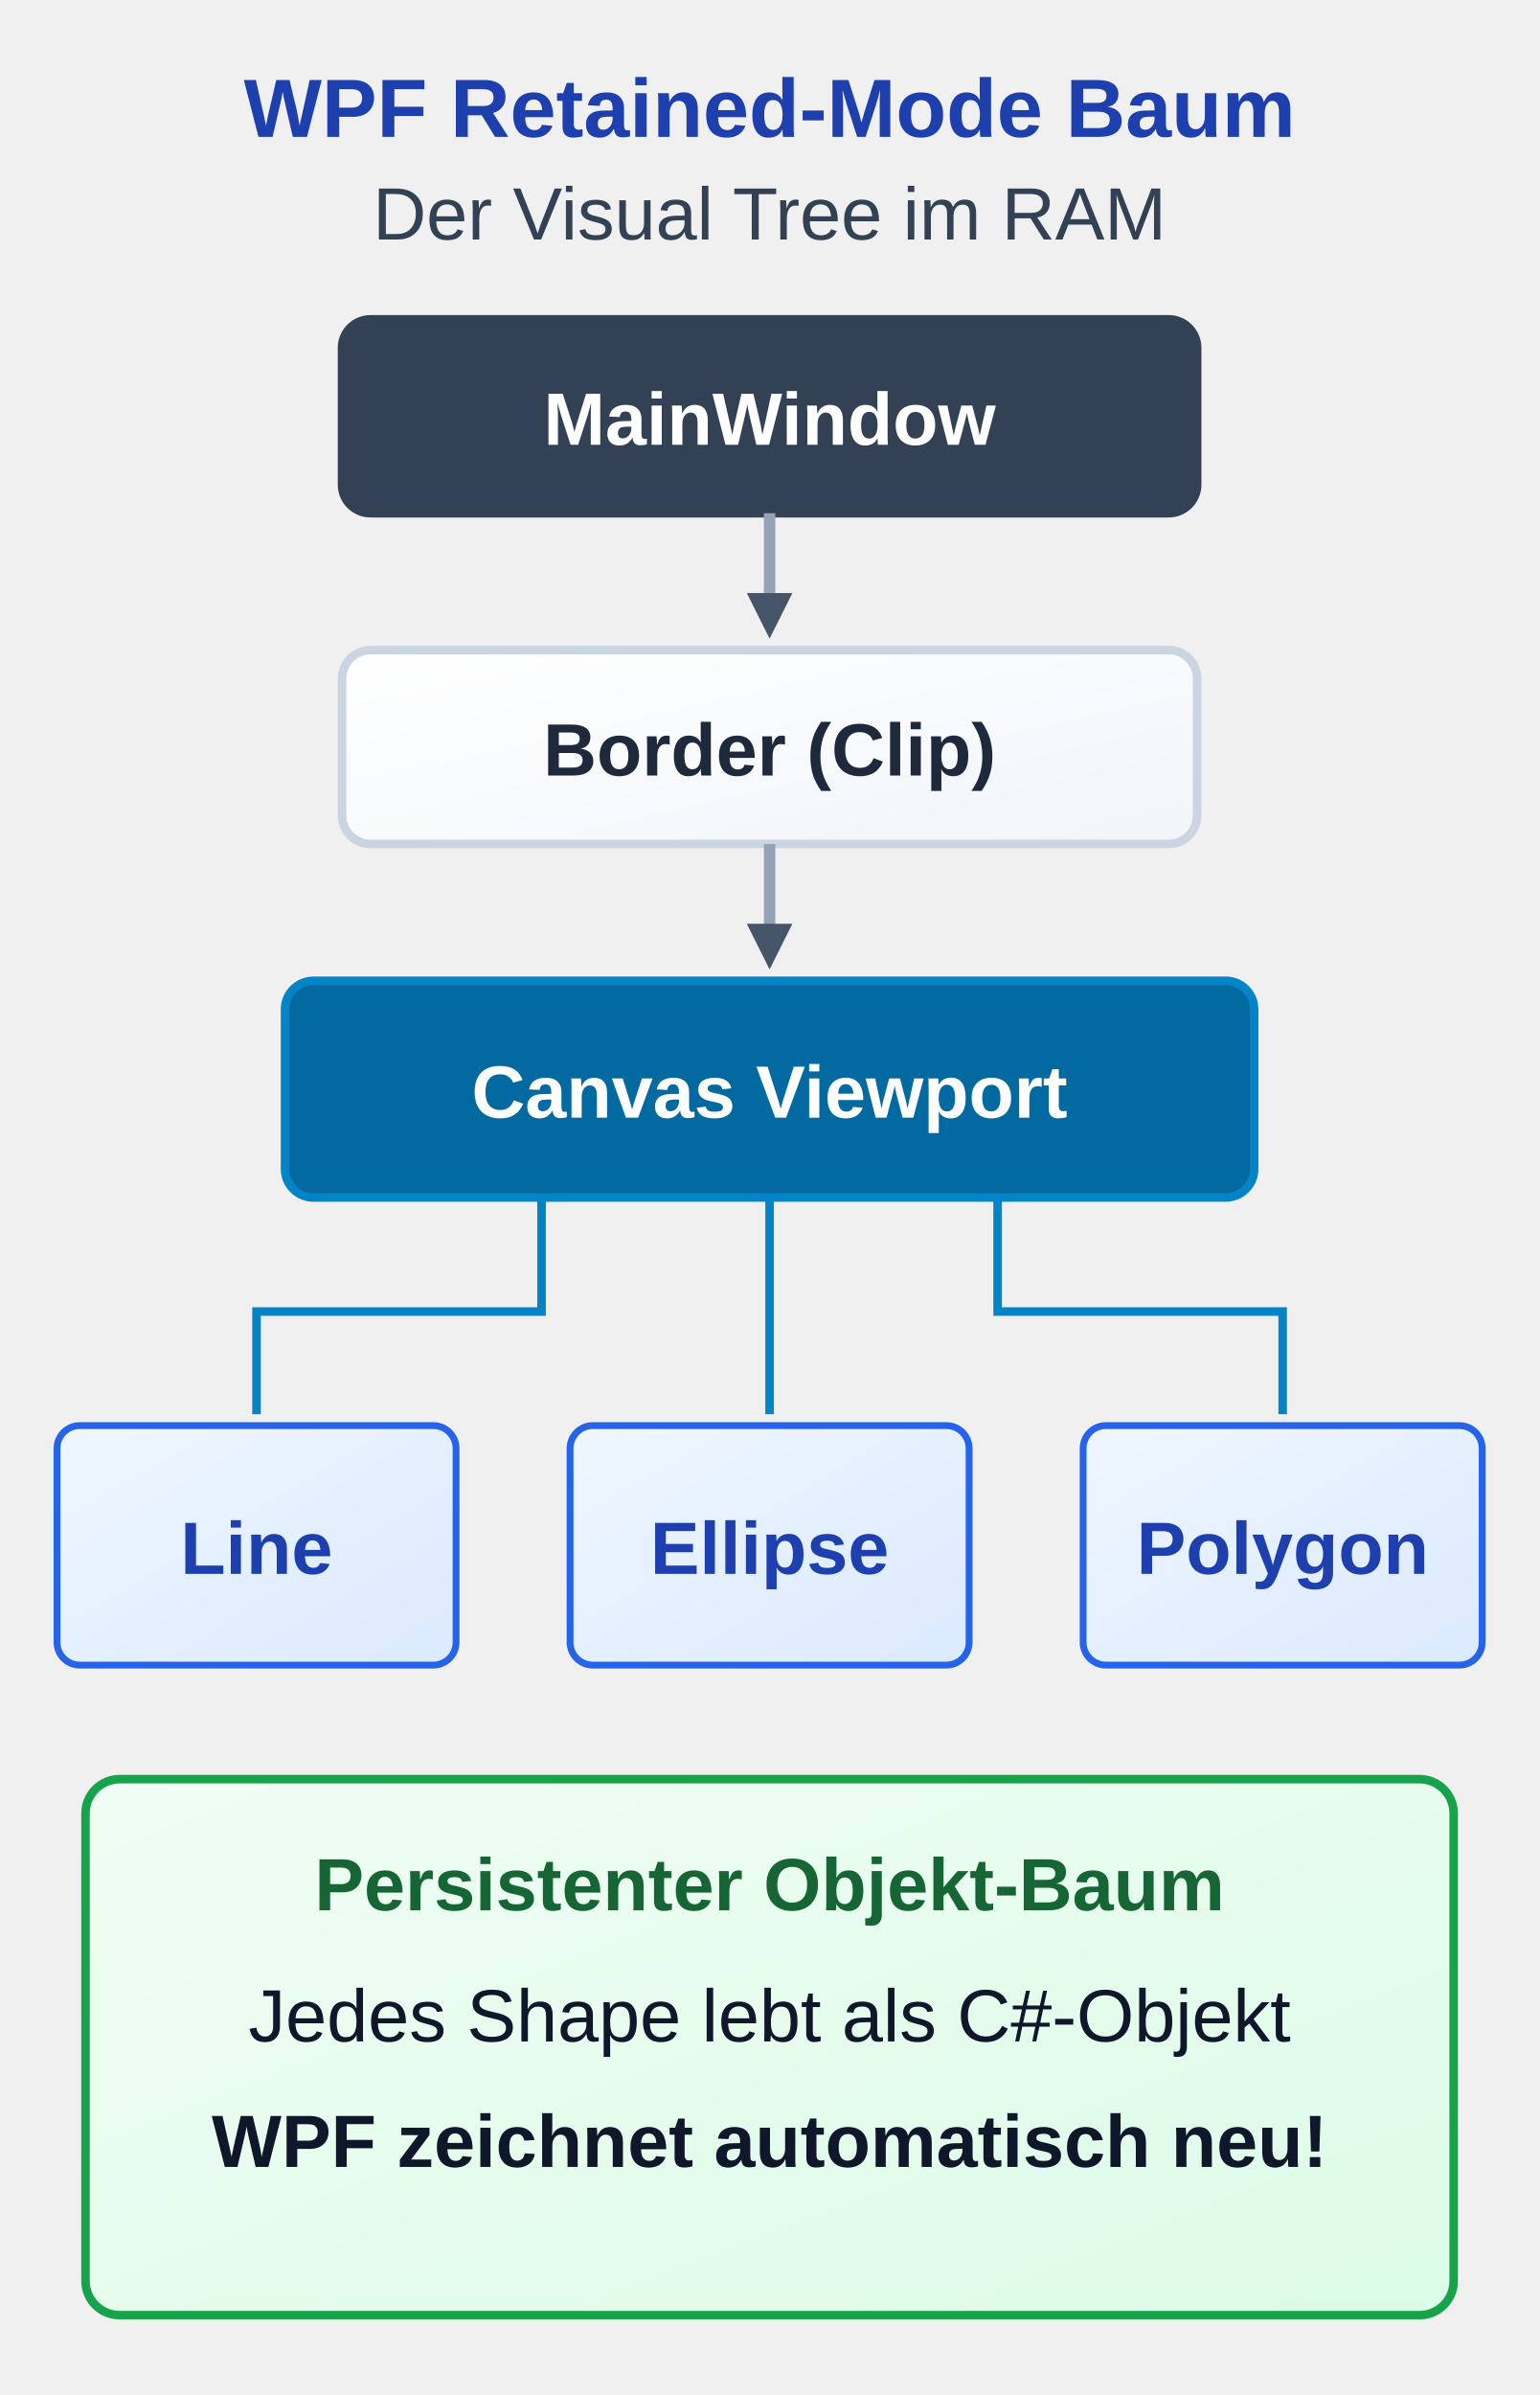
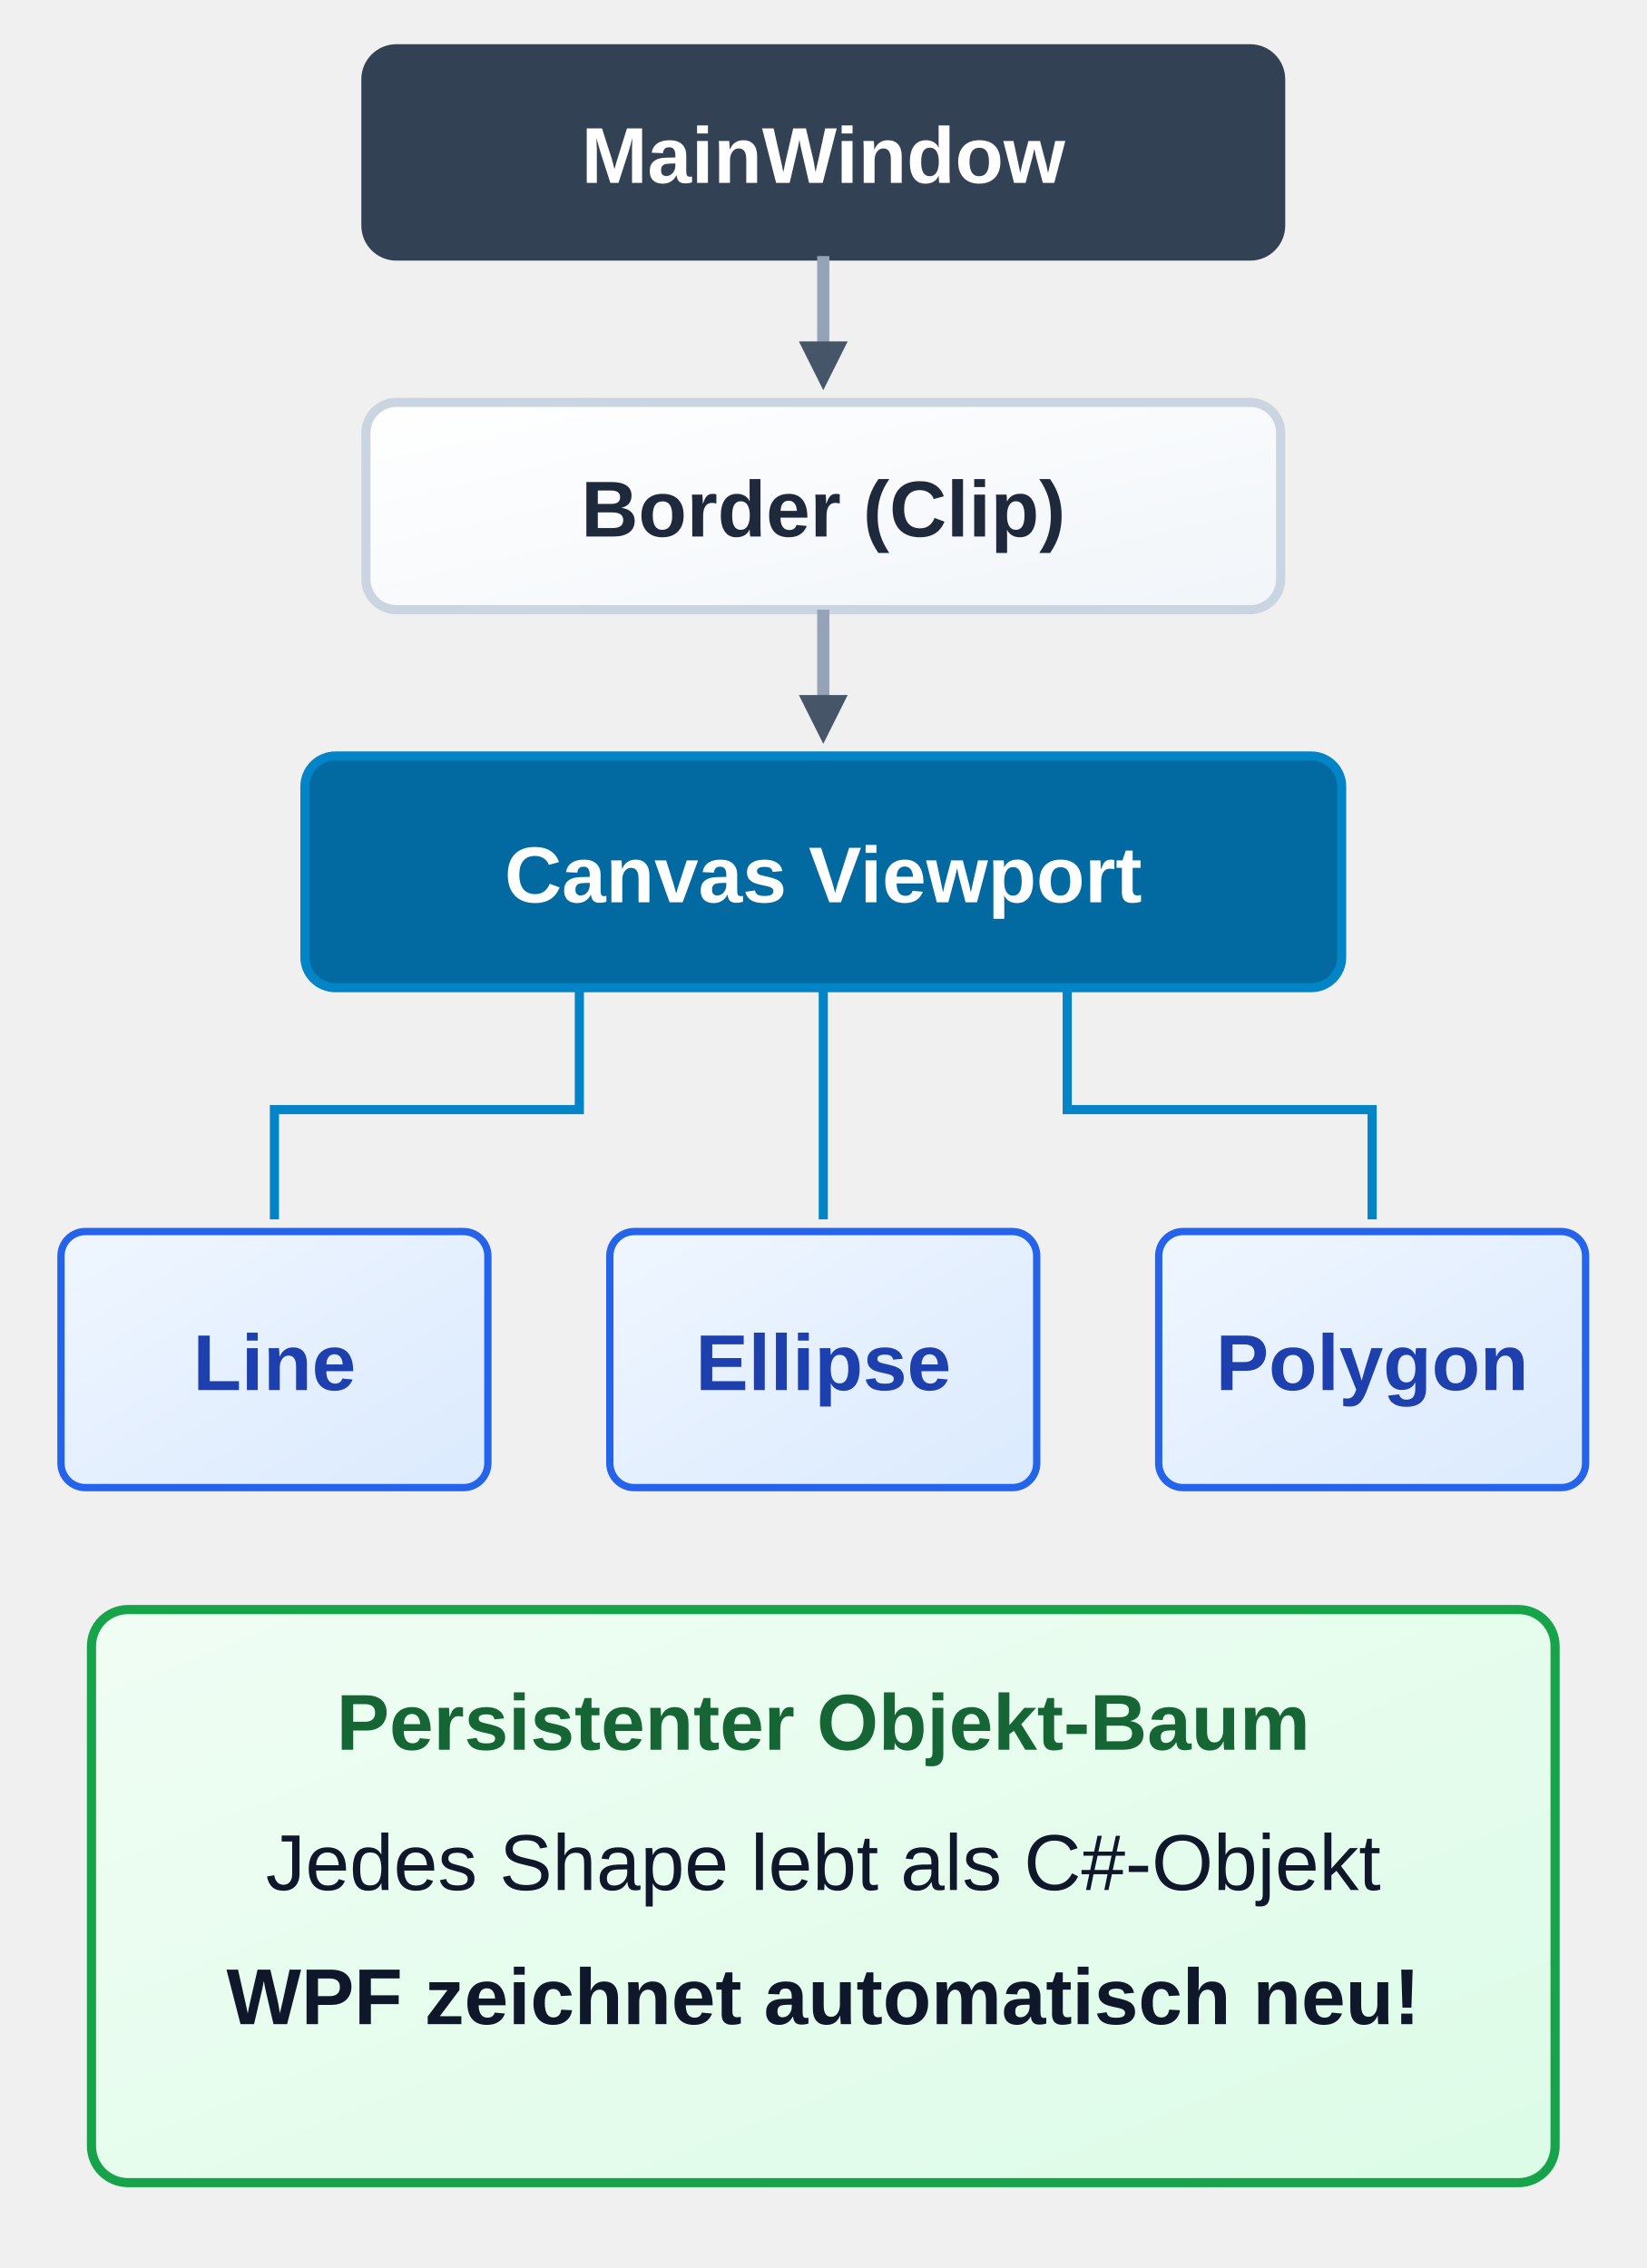
- <svg xmlns="http://www.w3.org/2000/svg" viewBox="0 0 270 420" width="270" height="420">
+ <svg xmlns="http://www.w3.org/2000/svg" viewBox="0 48 270 372" width="270" height="372">
  <defs>
    <linearGradient id="grad-sem-primary" x1="0%" y1="0%" x2="100%" y2="100%">
      <stop offset="0%" stop-color="#eff6ff" />
      <stop offset="100%" stop-color="#dbeafe" />
    </linearGradient>
    <linearGradient id="grad-sem-info" x1="0%" y1="0%" x2="100%" y2="100%">
      <stop offset="0%" stop-color="#f0f9ff" />
      <stop offset="100%" stop-color="#bae6fd" />
    </linearGradient>
    <linearGradient id="grad-sem-success" x1="0%" y1="0%" x2="100%" y2="100%">
      <stop offset="0%" stop-color="#f0fdf4" />
      <stop offset="100%" stop-color="#dcfce7" />
    </linearGradient>
    <linearGradient id="grad-sem-card" x1="0%" y1="0%" x2="100%" y2="100%">
      <stop offset="0%" stop-color="#ffffff" />
      <stop offset="100%" stop-color="#f1f5f9" />
    </linearGradient>
    <linearGradient id="grad-sem-muted" x1="0%" y1="0%" x2="100%" y2="100%">
      <stop offset="0%" stop-color="#f8fafc" />
      <stop offset="100%" stop-color="#e2e8f0" />
    </linearGradient>
    <linearGradient id="grad-sem-neutral" x1="0%" y1="0%" x2="100%" y2="100%">
      <stop offset="0%" stop-color="#ffffff" />
      <stop offset="100%" stop-color="#f8fafc" />
    </linearGradient>
    <style>
      
/* @svg-palette:start */
      .sem-primary { fill: url(#grad-sem-primary); stroke: #2563eb; }
      .sem-primary-bg { fill: url(#grad-sem-primary); stroke: none; }
      .sem-primary-stroke { stroke: #2563eb; }
      .sem-primary-fill { fill: #2563eb; }
      .sem-primary-text { fill: #1e40af; }
      .sem-info { fill: url(#grad-sem-info); stroke: #0284c7; }
      .sem-info-bg { fill: url(#grad-sem-info); stroke: none; }
      .sem-info-stroke { stroke: #0284c7; }
      .sem-info-fill { fill: #0369a1; }
      .sem-info-text { fill: #075985; }
      .sem-success { fill: url(#grad-sem-success); stroke: #16a34a; }
      .sem-success-bg { fill: url(#grad-sem-success); stroke: none; }
      .sem-success-stroke { stroke: #16a34a; }
      .sem-success-fill { fill: #15803d; }
      .sem-success-text { fill: #166534; }
      .sem-card { fill: url(#grad-sem-card); stroke: #cbd5e1; }
      .sem-card-bg { fill: url(#grad-sem-card); stroke: none; }
      .sem-card-stroke { stroke: #cbd5e1; }
      .sem-card-fill { fill: #cbd5e1; }
      .sem-card-text { fill: #1e293b; }
      .sem-muted { fill: url(#grad-sem-muted); stroke: #94a3b8; }
      .sem-muted-bg { fill: url(#grad-sem-muted); stroke: none; }
      .sem-muted-stroke { stroke: #94a3b8; }
      .sem-muted-fill { fill: #475569; }
      .sem-muted-text { fill: #334155; }
      .sem-neutral { fill: url(#grad-sem-neutral); stroke: #334155; }
      .sem-neutral-bg { fill: url(#grad-sem-neutral); stroke: none; }
      .sem-neutral-stroke { stroke: #334155; }
      .sem-neutral-fill { fill: #334155; }
      .sem-neutral-text { fill: #0f172a; }
      /* @svg-palette:end */
.hdr { font-family: 'Segoe UI', Arial, sans-serif; font-size: 14.5px; font-weight: bold;  text-anchor: middle; }
      .sub { font-family: 'Segoe UI', Arial, sans-serif; font-size: 13px;  text-anchor: middle; }
      .lbl { font-family: 'Segoe UI', Arial, sans-serif; font-size: 13px; font-weight: bold; text-anchor: middle; }
      .desc { font-family: 'Segoe UI', Arial, sans-serif; font-size: 13px;  text-anchor: middle; }
    </style>
  </defs>
-   <text x="135" y="24" class="hdr sem-primary-text">WPF Retained-Mode Baum</text>
-   <text x="135" y="42" class="sub sem-muted-text">Der Visual Tree im RAM</text>
  <g transform="translate(60, 56)">
    <rect class="sem-neutral-fill sem-neutral-stroke" width="150" height="34" rx="5" stroke-width="1.5" />
    <text x="75" y="22" class="lbl" style="fill: #ffffff;">MainWindow</text>
  </g>
  <line class="sem-muted-stroke" x1="135" y1="90" x2="135" y2="108" stroke-width="2" />
  <polygon class="sem-muted-fill" points="135,112 131,104 139,104" />
  <g transform="translate(60, 114)">
    <rect class="sem-card sem-card-stroke" width="150" height="34" rx="5" stroke-width="1.5" />
    <text x="75" y="22" class="lbl sem-card-text">Border (Clip)</text>
  </g>
  <line class="sem-muted-stroke" x1="135" y1="148" x2="135" y2="166" stroke-width="2" />
  <polygon class="sem-muted-fill" points="135,170 131,162 139,162" />
  <g transform="translate(50, 172)">
    <rect class="sem-info-fill sem-info-stroke" width="170" height="38" rx="5" stroke-width="1.5" />
    <text x="85" y="24" class="lbl" style="fill: #ffffff;">Canvas Viewport</text>
  </g>
  <path class="sem-info-stroke" d="M 95 210 L 95 230 L 45 230 L 45 248" fill="none" stroke-width="1.5" />
  <path class="sem-info-stroke" d="M 135 210 L 135 248" fill="none" stroke-width="1.5" />
  <path class="sem-info-stroke" d="M 175 210 L 175 230 L 225 230 L 225 248" fill="none" stroke-width="1.5" />
  <g transform="translate(10, 250)">
    <rect class="sem-primary" width="70" height="42" rx="4" stroke-width="1.2" />
    <text x="35" y="26" class="lbl sem-primary-text">Line</text>
  </g>
  <g transform="translate(100, 250)">
    <rect class="sem-primary" width="70" height="42" rx="4" stroke-width="1.2" />
    <text x="35" y="26" class="lbl sem-primary-text">Ellipse</text>
  </g>
  <g transform="translate(190, 250)">
    <rect class="sem-primary" width="70" height="42" rx="4" stroke-width="1.2" />
    <text x="35" y="26" class="lbl sem-primary-text">Polygon</text>
  </g>
  <rect class="sem-success" x="15" y="312" width="240" height="94" rx="6" stroke-width="1.5" />
  <text x="135" y="335" class="lbl sem-success-text">Persistenter Objekt-Baum</text>
  <text x="135" y="358" class="desc sem-neutral-text sem-success-text">Jedes Shape lebt als C#-Objekt</text>
  <text x="135" y="380" class="desc sem-neutral-text sem-success-text" style="font-weight: bold;">WPF zeichnet automatisch neu!</text>
</svg>
